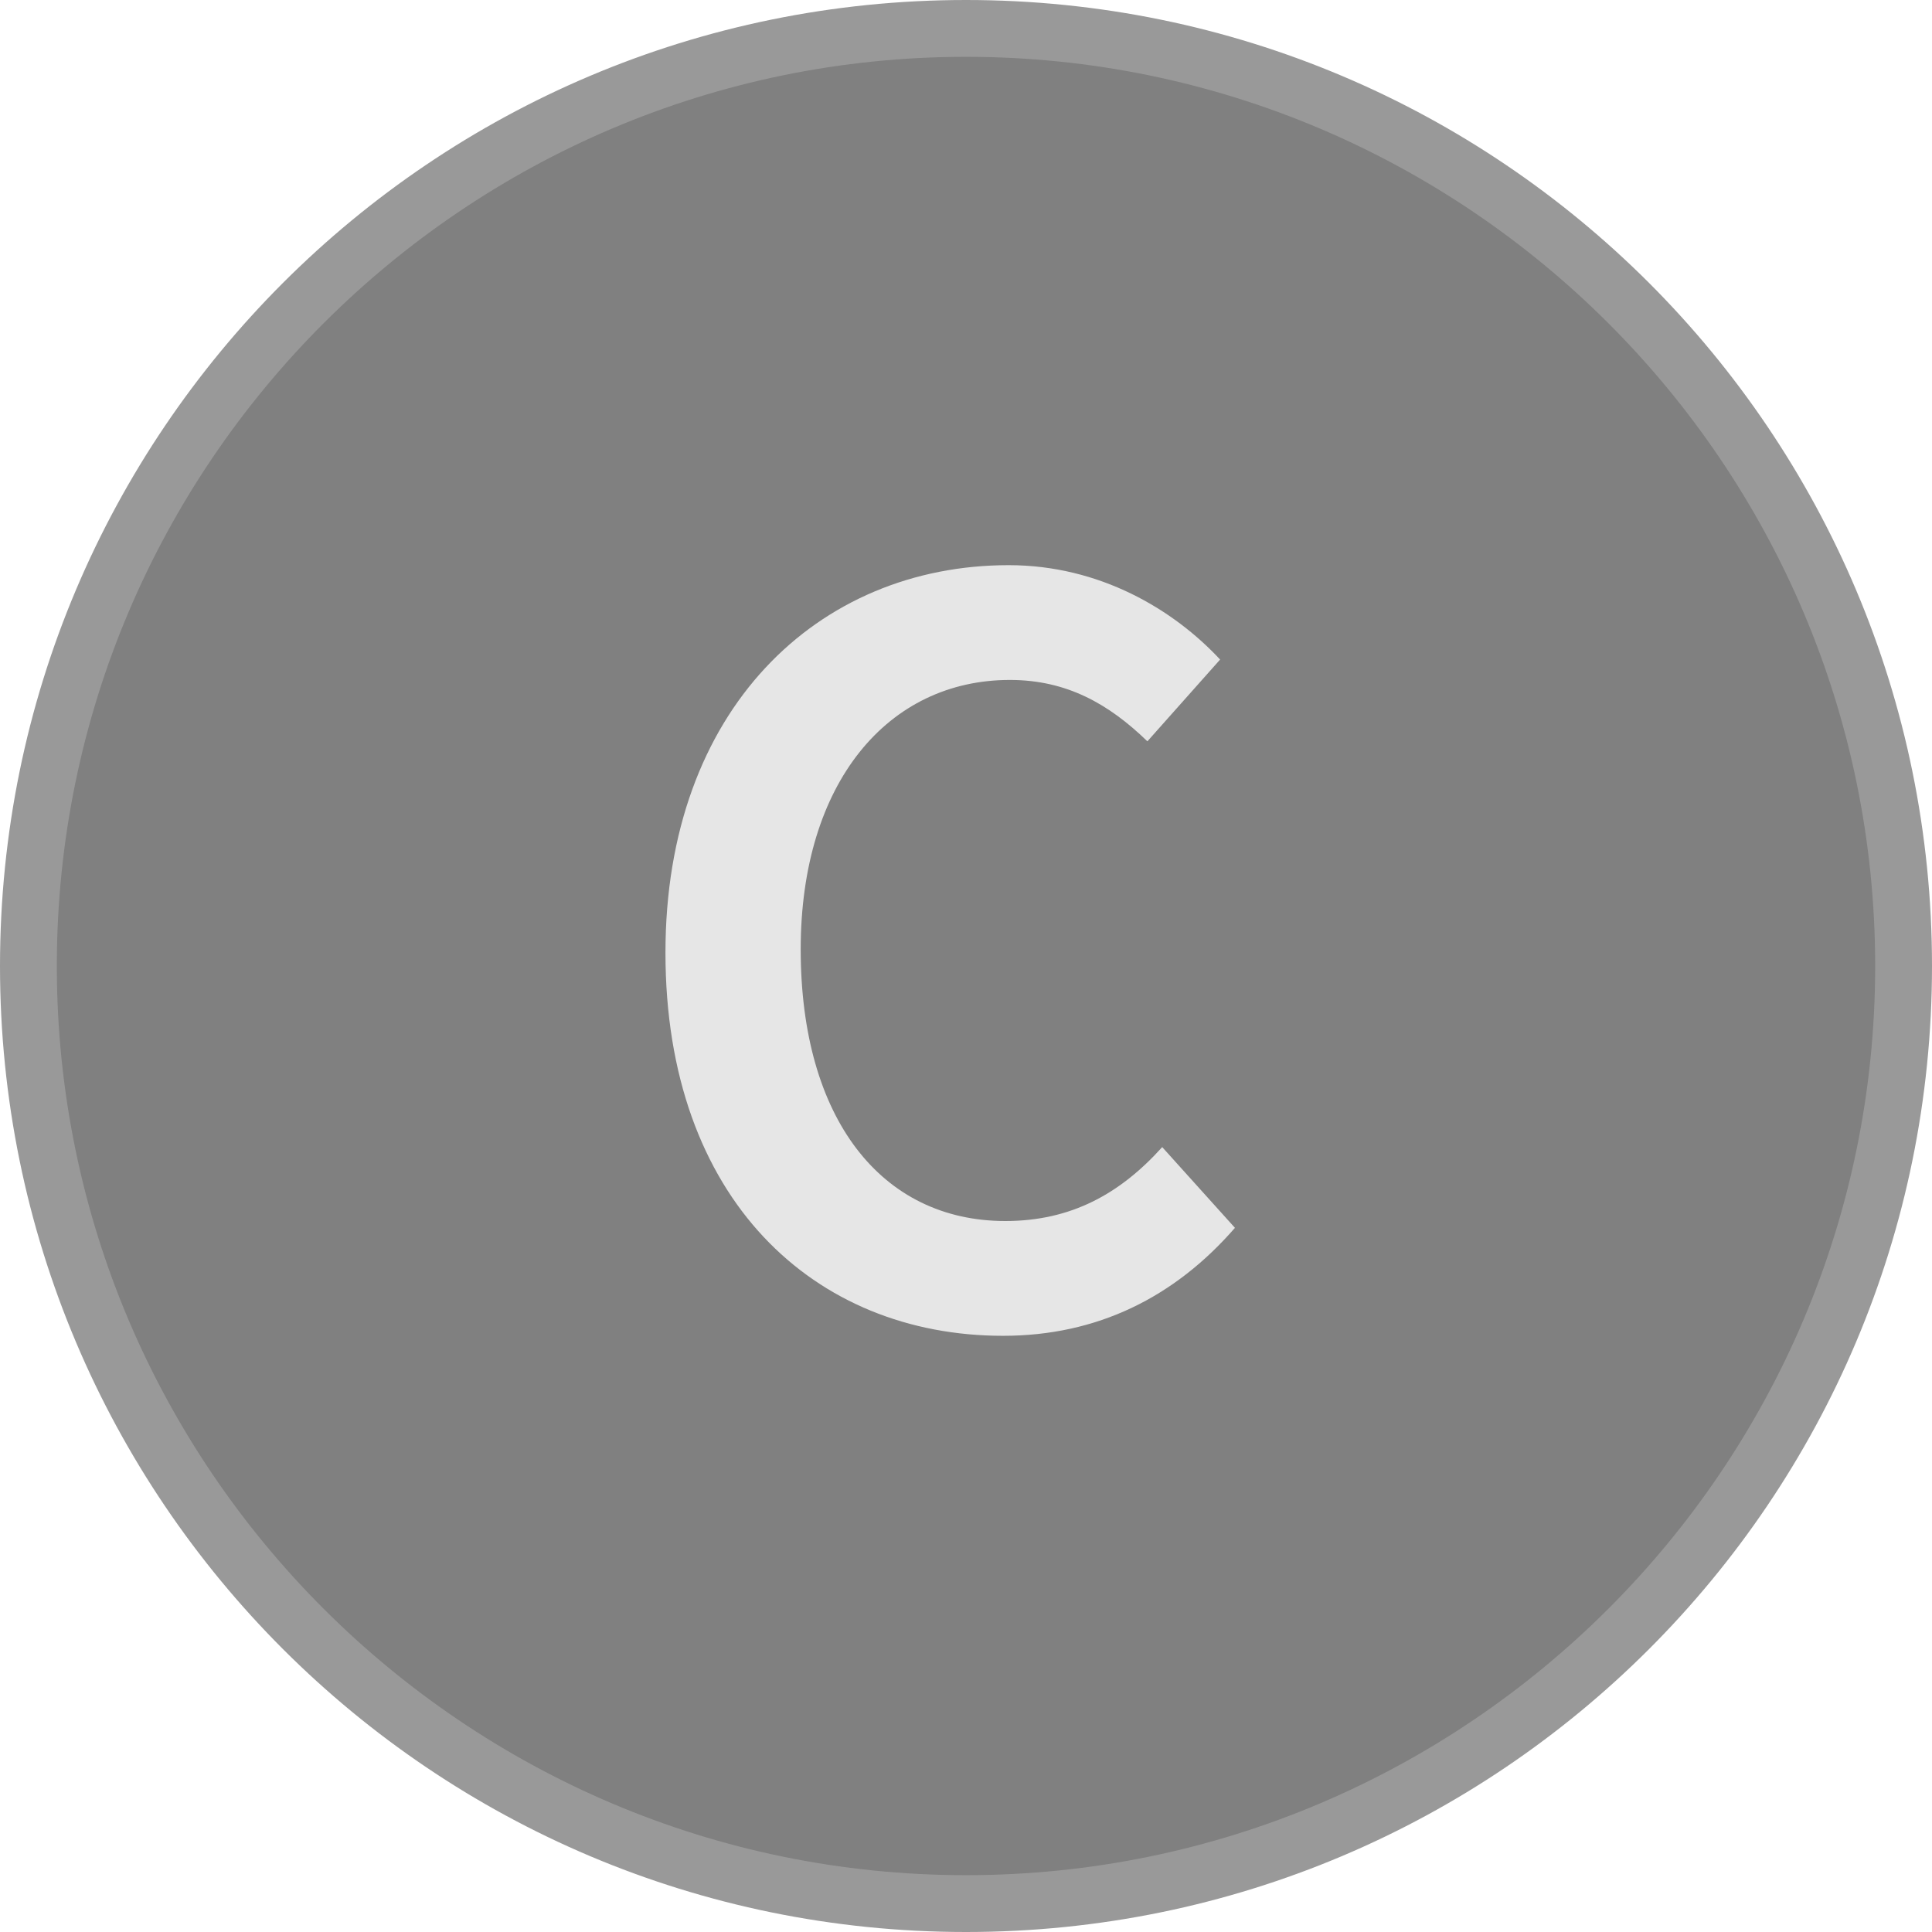
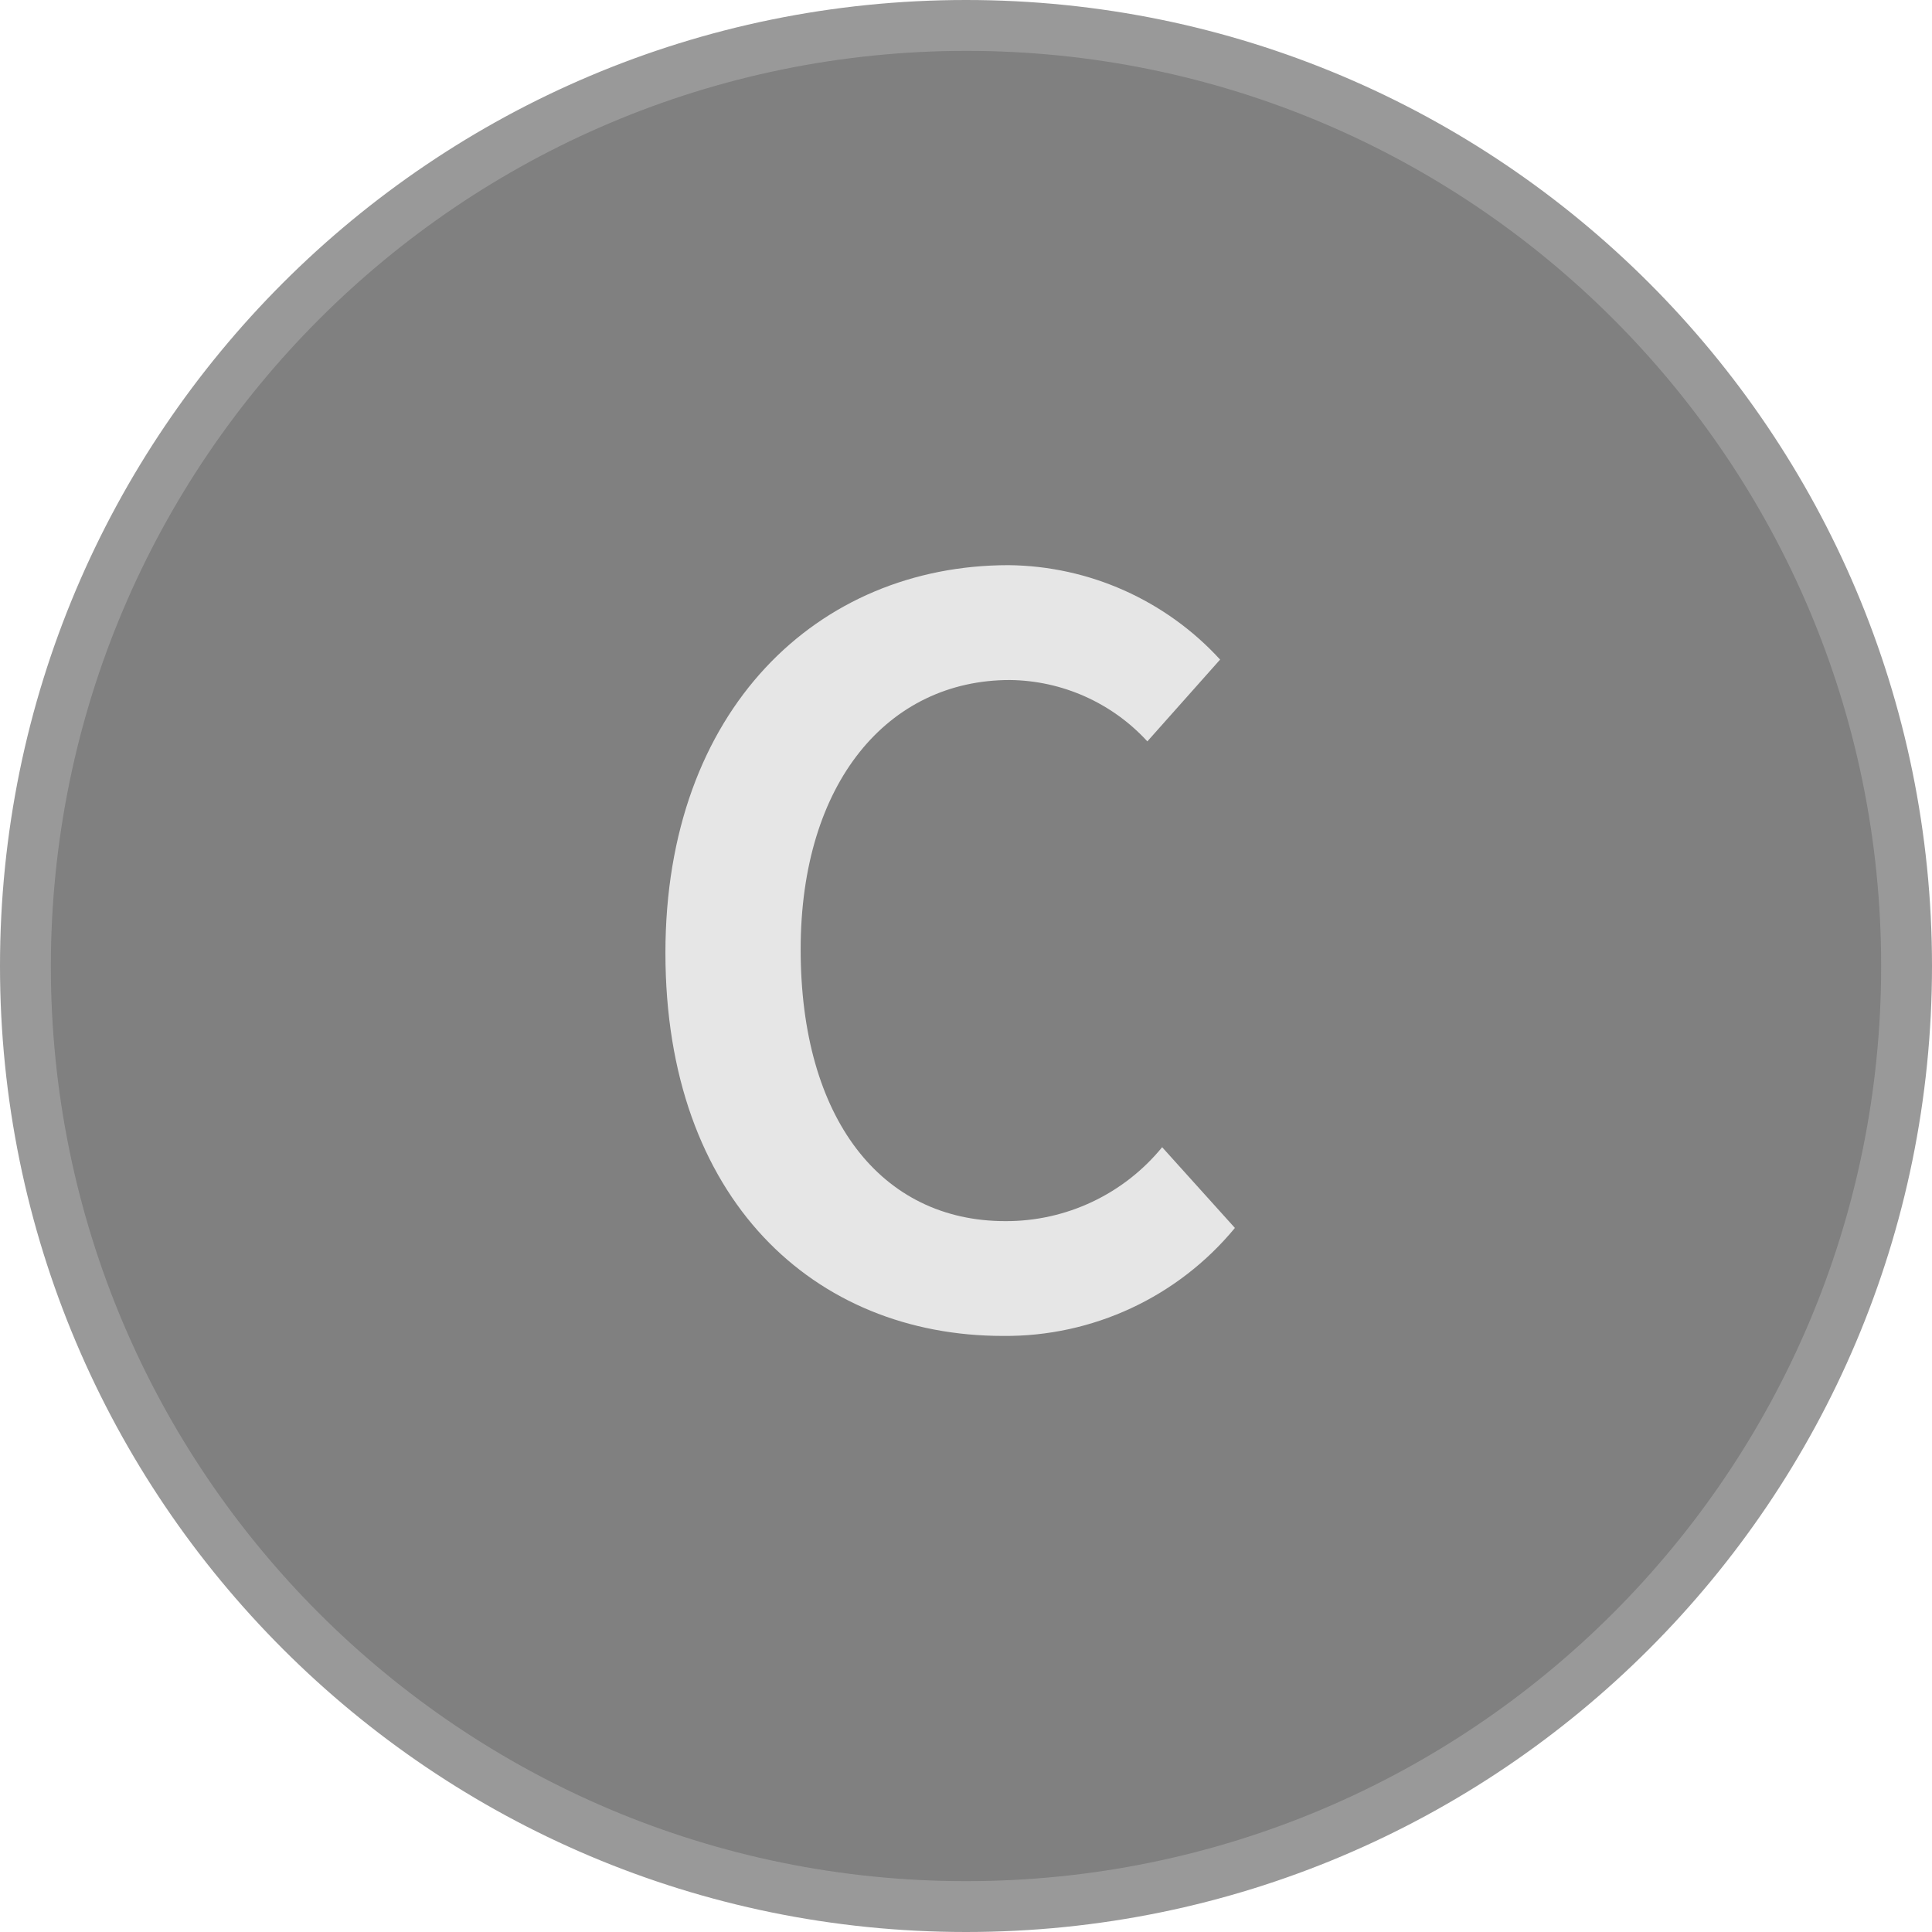
- <svg xmlns="http://www.w3.org/2000/svg" version="1.1" id="Layer_1" x="0px" y="0px" viewBox="0 0 34 34" enable-background="new 0 0 34 34" xml:space="preserve">
-   <g>
-     <path fill="#808080" d="M17,33.5C7.902,33.5,0.5,26.098,0.5,17S7.902,0.5,17,0.5S33.5,7.902,33.5,17   S26.098,33.5,17,33.5z" />
-     <path fill="#999999" d="M17,1c8.822,0,16,7.178,16,16s-7.178,16-16,16S1,25.822,1,17S8.178,1,17,1 M17,0   C7.611,0,0,7.611,0,17s7.611,17,17,17s17-7.611,17-17S26.389,0,17,0L17,0z" />
-   </g>
-   <g>
-     <path fill="#E6E6E6" d="M17.751,9.946c1.601,0,2.901,0.78,3.721,1.661l-1.28,1.439   c-0.68-0.659-1.42-1.08-2.42-1.08c-2.141,0-3.681,1.801-3.681,4.741   c0,2.98,1.42,4.781,3.601,4.781c1.16,0,2.021-0.48,2.761-1.301l1.28,1.421   c-1.061,1.22-2.421,1.9-4.081,1.9c-3.321,0-5.941-2.4-5.941-6.741   C11.71,12.487,14.391,9.946,17.751,9.946z" />
-   </g>
+ <svg xmlns="http://www.w3.org/2000/svg" width="38" height="38" viewBox="0 0 38 38">
+   <circle cx="19" cy="19" r="18.5" fill="gray" />
+   <path d="M19,1A18,18,0,1,1,1,19,18.02,18.02,0,0,1,19,1m0-1A19,19,0,1,0,38,19,19,19,0,0,0,19,0Z" fill="#999" />
+   <path d="M19.839,11.116A5.723,5.723,0,0,1,23.998,12.973l-1.431,1.609a3.725,3.725,0,0,0-2.705-1.207c-2.392,0-4.114,2.013-4.114,5.299,0,3.331,1.587,5.344,4.024,5.344a3.96,3.96,0,0,0,3.086-1.454l1.431,1.588a5.841,5.841,0,0,1-4.561,2.124c-3.712,0-6.64-2.683-6.64-7.534C13.088,13.956,16.084,11.116,19.839,11.116Z" fill="#e6e6e6" />
</svg>
